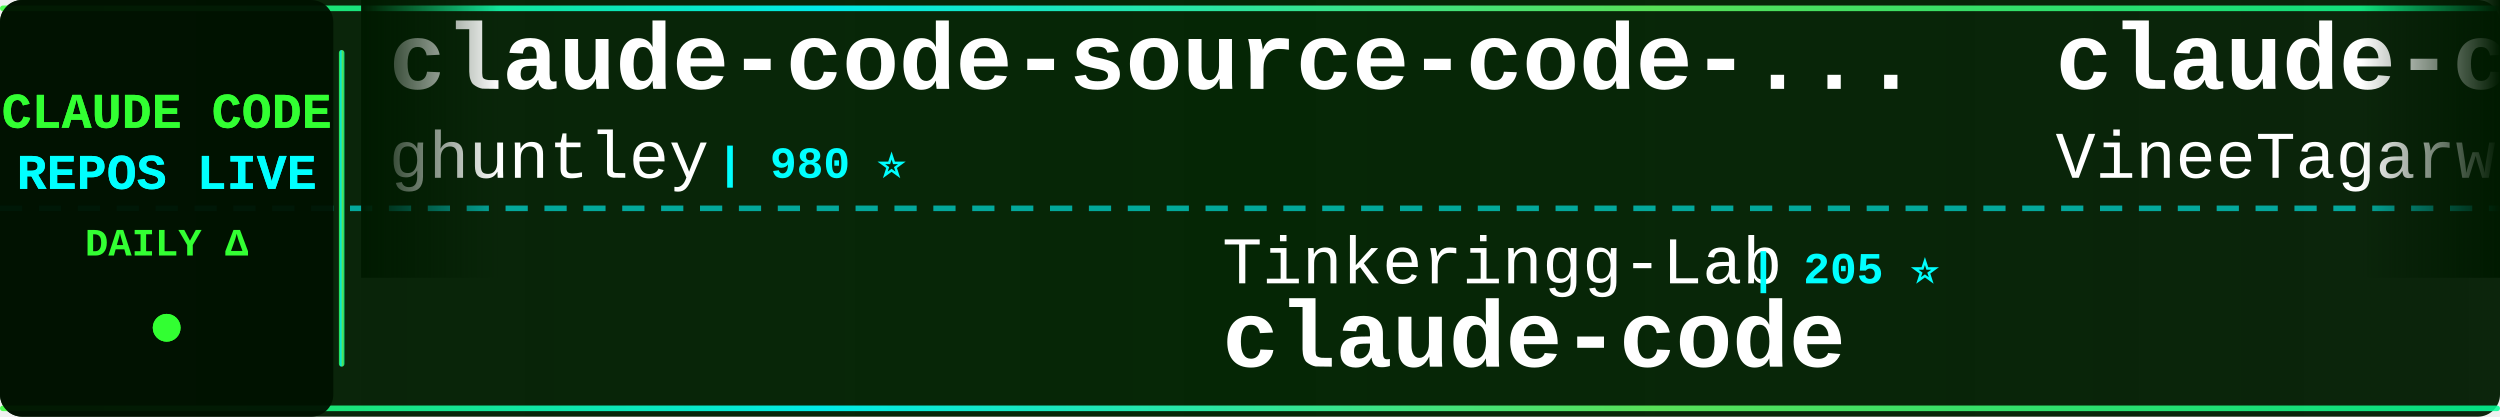
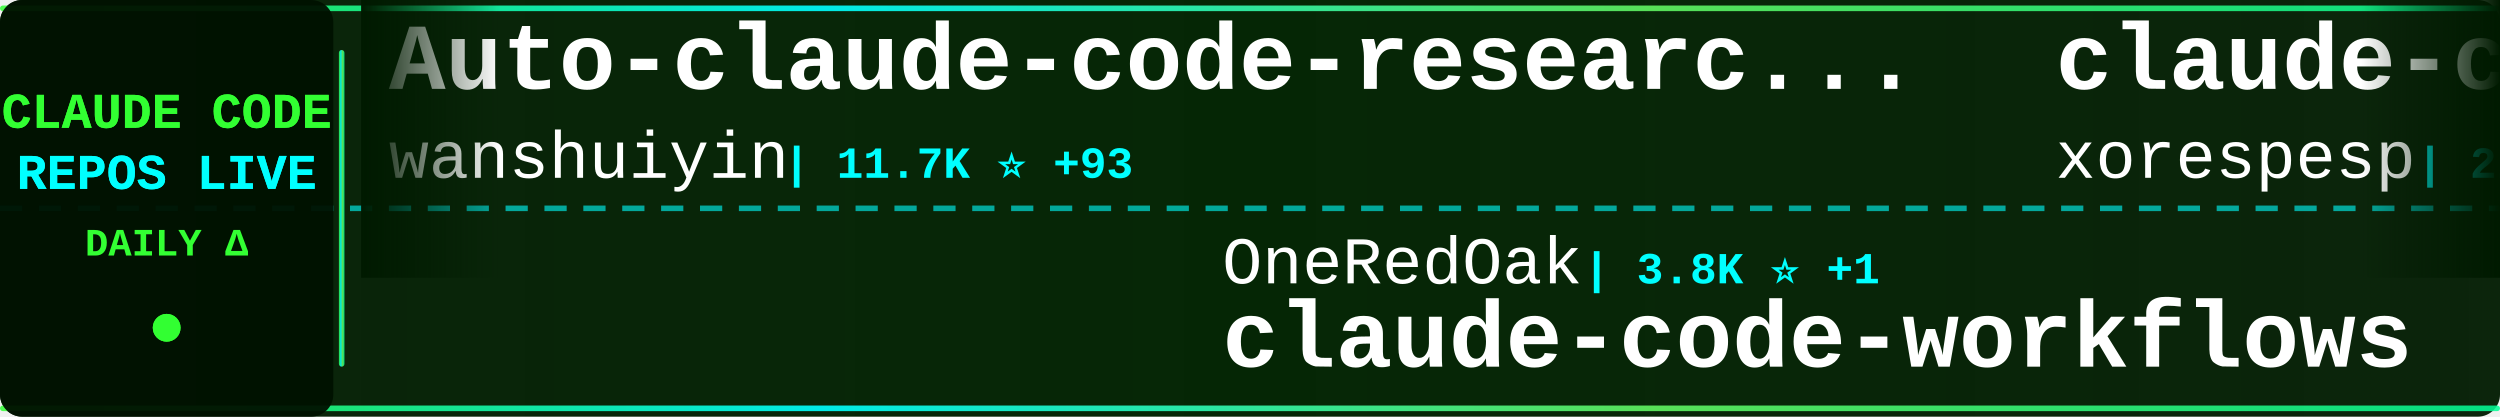
<svg xmlns="http://www.w3.org/2000/svg" width="900" height="150">
  <defs>
    <linearGradient id="tickerBg" x1="0%" y1="0%" x2="100%" y2="0%">
      <stop offset="0%" style="stop-color:#001a00;stop-opacity:0.95" />
      <stop offset="50%" style="stop-color:#002200;stop-opacity:0.98" />
      <stop offset="100%" style="stop-color:#001a00;stop-opacity:0.95" />
    </linearGradient>
    <linearGradient id="borderGrad" x1="0%" y1="0%" x2="100%" y2="0%">
      <stop offset="0%" style="stop-color:#33ff33;stop-opacity:0.85">
        <animate attributeName="stop-opacity" values="0.85;1;0.85" dur="2s" repeatCount="indefinite" />
      </stop>
      <stop offset="33%" style="stop-color:#00ffff;stop-opacity:0.9">
        <animate attributeName="stop-opacity" values="0.9;1;0.9" dur="2.2s" repeatCount="indefinite" />
      </stop>
      <stop offset="66%" style="stop-color:#66ff66;stop-opacity:0.85">
        <animate attributeName="stop-opacity" values="0.85;1;0.85" dur="1.8s" repeatCount="indefinite" />
      </stop>
      <stop offset="100%" style="stop-color:#00ff99;stop-opacity:0.85">
        <animate attributeName="stop-opacity" values="0.85;1;0.85" dur="2s" repeatCount="indefinite" />
      </stop>
    </linearGradient>
    <filter id="textGlow">
      <feGaussianBlur stdDeviation="0.1" result="coloredBlur" />
      <feMerge>
        <feMergeNode in="coloredBlur" />
        <feMergeNode in="SourceGraphic" />
      </feMerge>
    </filter>
    <filter id="metricGlow">
      <feGaussianBlur stdDeviation="0.2" result="coloredBlur" />
      <feMerge>
        <feMergeNode in="coloredBlur" />
        <feMergeNode in="SourceGraphic" />
      </feMerge>
    </filter>
    <linearGradient id="leftFade" x1="0%" y1="0%" x2="100%" y2="0%">
      <stop offset="0%" style="stop-color:#001a00;stop-opacity:1" />
      <stop offset="100%" style="stop-color:#001a00;stop-opacity:0" />
    </linearGradient>
    <linearGradient id="rightFade" x1="0%" y1="0%" x2="100%" y2="0%">
      <stop offset="0%" style="stop-color:#001a00;stop-opacity:0" />
      <stop offset="100%" style="stop-color:#001a00;stop-opacity:1" />
    </linearGradient>
  </defs>
  <rect width="900" height="150" fill="url(#tickerBg)" rx="8" />
  <rect x="0" y="2" width="900" height="2" fill="url(#borderGrad)" rx="1" />
  <rect x="0" y="146" width="900" height="2" fill="url(#borderGrad)" rx="1" />
  <line x1="0" y1="75" x2="900" y2="75" stroke="#00ffff" stroke-width="2" stroke-dasharray="8 6" opacity="0.6" />
  <rect x="0" y="0" width="120" height="150" fill="#001100" opacity="0.95" rx="8" />
  <text x="60" y="46" font-family="'Courier New', monospace" font-size="18" font-weight="bold" fill="#33ff33" text-anchor="middle" filter="url(#textGlow)">
    CLAUDE CODE
  </text>
  <text x="60" y="68" font-family="'Courier New', monospace" font-size="18" font-weight="bold" fill="#00ffff" text-anchor="middle" filter="url(#textGlow)">
    REPOS LIVE
  </text>
  <text x="60" y="92" font-family="'Courier New', monospace" font-size="14" font-weight="bold" fill="#33ff33" text-anchor="middle">
    DAILY Δ
  </text>
  <circle cx="60" cy="118" r="5" fill="#33ff33" filter="url(#metricGlow)">
    <animate attributeName="r" values="4;6;4" dur="1.5s" repeatCount="indefinite" />
    <animate attributeName="opacity" values="0.6;1;0.6" dur="1.5s" repeatCount="indefinite" />
  </circle>
  <rect x="122" y="18" width="2" height="114" fill="url(#borderGrad)" rx="1" />
  <clipPath id="tickerClip">
    <rect x="130" y="0" width="770" height="150" />
  </clipPath>
  <g clip-path="url(#tickerClip)">
    <g id="tickerItems">
      <animateTransform attributeName="transform" attributeType="XML" type="translate" from="0 0" to="-3000 0" dur="54s" repeatCount="indefinite" />
      <g transform="translate(0, 0)">
-         <text x="140" y="32" font-family="'Courier New', monospace" font-size="34" font-weight="bold" fill="#ffffff">claude-code-source-code-...</text>
-         <text x="140" y="64" font-family="'Courier New', monospace" font-size="24" font-weight="normal" fill="#ffffff" opacity="1.0">ghuntley</text>
-         <text x="258" y="64" font-family="'Courier New', monospace" font-size="16" font-weight="bold" fill="#00ffff"> | 980 ⭐</text>
+         <text x="140" y="32" font-family="'Courier New', monospace" font-size="34" font-weight="bold" fill="#ffffff">Auto-claude-code-researc...</text>
+         <text x="140" y="64" font-family="'Courier New', monospace" font-size="24" font-weight="normal" fill="#ffffff" opacity="1.0">wanshuiyin</text>
+         <text x="282" y="64" font-family="'Courier New', monospace" font-size="16" font-weight="bold" fill="#00ffff"> | 11.7K ⭐ +93</text>
      </g>
      <g transform="translate(300, 0)">
-         <text x="140" y="102" font-family="'Courier New', monospace" font-size="24" font-weight="normal" fill="#ffffff" opacity="1.0">Tinkeringg-Lab</text>
-         <text x="330" y="102" font-family="'Courier New', monospace" font-size="16" font-weight="bold" fill="#00ffff"> | 205 ⭐</text>
-         <text x="140" y="132" font-family="'Courier New', monospace" font-size="34" font-weight="bold" fill="#ffffff">claude-code</text>
+         <text x="140" y="102" font-family="'Courier New', monospace" font-size="24" font-weight="normal" fill="#ffffff" opacity="1.0">OneRedOak</text>
+         <text x="270" y="102" font-family="'Courier New', monospace" font-size="16" font-weight="bold" fill="#00ffff"> | 3.8K ⭐ +1</text>
+         <text x="140" y="132" font-family="'Courier New', monospace" font-size="34" font-weight="bold" fill="#ffffff">claude-code-workflows</text>
      </g>
      <g transform="translate(600, 0)">
        <text x="140" y="32" font-family="'Courier New', monospace" font-size="34" font-weight="bold" fill="#ffffff">claude-code</text>
-         <text x="140" y="64" font-family="'Courier New', monospace" font-size="24" font-weight="normal" fill="#ffffff" opacity="1.0">VineeTagarwaL-code</text>
-         <text x="378" y="64" font-family="'Courier New', monospace" font-size="16" font-weight="bold" fill="#00ffff"> | 276 ⭐</text>
+         <text x="140" y="64" font-family="'Courier New', monospace" font-size="24" font-weight="normal" fill="#ffffff" opacity="1.0">xorespesp</text>
+         <text x="270" y="64" font-family="'Courier New', monospace" font-size="16" font-weight="bold" fill="#00ffff"> | 226 ⭐</text>
      </g>
      <g transform="translate(900, 0)">
-         <text x="140" y="102" font-family="'Courier New', monospace" font-size="24" font-weight="normal" fill="#ffffff" opacity="1.0">nicedreamzapp</text>
-         <text x="318" y="102" font-family="'Courier New', monospace" font-size="16" font-weight="bold" fill="#00ffff"> | 2.7K ⭐ +2</text>
-         <text x="140" y="132" font-family="'Courier New', monospace" font-size="34" font-weight="bold" fill="#ffffff">claude-code-local</text>
+         <text x="140" y="102" font-family="'Courier New', monospace" font-size="24" font-weight="normal" fill="#ffffff" opacity="1.0">T-Lab-CUHKSZ</text>
+         <text x="306" y="102" font-family="'Courier New', monospace" font-size="16" font-weight="bold" fill="#00ffff"> | 317 ⭐</text>
+         <text x="140" y="132" font-family="'Courier New', monospace" font-size="34" font-weight="bold" fill="#ffffff">claude-code</text>
      </g>
      <g transform="translate(1200, 0)">
-         <text x="140" y="32" font-family="'Courier New', monospace" font-size="34" font-weight="bold" fill="#ffffff">claude-code-telegram</text>
-         <text x="140" y="64" font-family="'Courier New', monospace" font-size="24" font-weight="normal" fill="#ffffff" opacity="1.0">RichardAtCT</text>
-         <text x="294" y="64" font-family="'Courier New', monospace" font-size="16" font-weight="bold" fill="#00ffff"> | 2.7K ⭐ +4</text>
+         <text x="140" y="32" font-family="'Courier New', monospace" font-size="34" font-weight="bold" fill="#ffffff">Claude-code</text>
+         <text x="140" y="64" font-family="'Courier New', monospace" font-size="24" font-weight="normal" fill="#ffffff" opacity="1.0">fazxes</text>
+         <text x="234" y="64" font-family="'Courier New', monospace" font-size="16" font-weight="bold" fill="#00ffff"> | 220 ⭐</text>
      </g>
      <g transform="translate(1500, 0)">
-         <text x="140" y="102" font-family="'Courier New', monospace" font-size="24" font-weight="normal" fill="#ffffff" opacity="1.0">Chachamaru127</text>
-         <text x="318" y="102" font-family="'Courier New', monospace" font-size="16" font-weight="bold" fill="#00ffff"> | 2.7K ⭐ +21</text>
-         <text x="140" y="132" font-family="'Courier New', monospace" font-size="34" font-weight="bold" fill="#ffffff">claude-code-harness</text>
+         <text x="140" y="102" font-family="'Courier New', monospace" font-size="24" font-weight="normal" fill="#ffffff" opacity="1.0">RichardAtCT</text>
+         <text x="294" y="102" font-family="'Courier New', monospace" font-size="16" font-weight="bold" fill="#00ffff"> | 2.7K ⭐ +4</text>
+         <text x="140" y="132" font-family="'Courier New', monospace" font-size="34" font-weight="bold" fill="#ffffff">claude-code-telegram</text>
      </g>
      <g transform="translate(1800, 0)">
-         <text x="140" y="32" font-family="'Courier New', monospace" font-size="34" font-weight="bold" fill="#ffffff">nanoclaw</text>
-         <text x="140" y="64" font-family="'Courier New', monospace" font-size="24" font-weight="normal" fill="#ffffff" opacity="1.0">nanocoai</text>
-         <text x="258" y="64" font-family="'Courier New', monospace" font-size="16" font-weight="bold" fill="#00ffff"> | 29.7K ⭐ +17</text>
+         <text x="140" y="32" font-family="'Courier New', monospace" font-size="34" font-weight="bold" fill="#ffffff">claude-code-my-workflow</text>
+         <text x="140" y="64" font-family="'Courier New', monospace" font-size="24" font-weight="normal" fill="#ffffff" opacity="1.0">pedrohcgs</text>
+         <text x="270" y="64" font-family="'Courier New', monospace" font-size="16" font-weight="bold" fill="#00ffff"> | 1.2K ⭐ +3</text>
      </g>
      <g transform="translate(2100, 0)">
-         <text x="140" y="102" font-family="'Courier New', monospace" font-size="24" font-weight="normal" fill="#ffffff" opacity="1.0">huangserva</text>
-         <text x="282" y="102" font-family="'Courier New', monospace" font-size="16" font-weight="bold" fill="#00ffff"> | 599 ⭐</text>
-         <text x="140" y="132" font-family="'Courier New', monospace" font-size="34" font-weight="bold" fill="#ffffff">claude-code-cli</text>
+         <text x="140" y="102" font-family="'Courier New', monospace" font-size="24" font-weight="normal" fill="#ffffff" opacity="1.0">disler</text>
+         <text x="234" y="102" font-family="'Courier New', monospace" font-size="16" font-weight="bold" fill="#00ffff"> | 3.7K ⭐ +1</text>
+         <text x="140" y="132" font-family="'Courier New', monospace" font-size="34" font-weight="bold" fill="#ffffff">claude-code-hooks-master...</text>
      </g>
      <g transform="translate(2400, 0)">
-         <text x="140" y="32" font-family="'Courier New', monospace" font-size="34" font-weight="bold" fill="#ffffff">claude-code-webui</text>
-         <text x="140" y="64" font-family="'Courier New', monospace" font-size="24" font-weight="normal" fill="#ffffff" opacity="1.0">sugyan</text>
-         <text x="234" y="64" font-family="'Courier New', monospace" font-size="16" font-weight="bold" fill="#00ffff"> | 1.1K ⭐ +3</text>
+         <text x="140" y="32" font-family="'Courier New', monospace" font-size="34" font-weight="bold" fill="#ffffff">claude-code-hub</text>
+         <text x="140" y="64" font-family="'Courier New', monospace" font-size="24" font-weight="normal" fill="#ffffff" opacity="1.0">ding113</text>
+         <text x="246" y="64" font-family="'Courier New', monospace" font-size="16" font-weight="bold" fill="#00ffff"> | 3.0K ⭐ +10</text>
      </g>
      <g transform="translate(2700, 0)">
-         <text x="140" y="102" font-family="'Courier New', monospace" font-size="24" font-weight="normal" fill="#ffffff" opacity="1.0">Cranot</text>
-         <text x="234" y="102" font-family="'Courier New', monospace" font-size="16" font-weight="bold" fill="#00ffff"> | 2.8K ⭐ +2</text>
-         <text x="140" y="132" font-family="'Courier New', monospace" font-size="34" font-weight="bold" fill="#ffffff">claude-code-guide</text>
+         <text x="140" y="102" font-family="'Courier New', monospace" font-size="24" font-weight="normal" fill="#ffffff" opacity="1.0">ykdojo</text>
+         <text x="234" y="102" font-family="'Courier New', monospace" font-size="16" font-weight="bold" fill="#00ffff"> | 8.6K ⭐ +8</text>
+         <text x="140" y="132" font-family="'Courier New', monospace" font-size="34" font-weight="bold" fill="#ffffff">claude-code-tips</text>
      </g>
      <g transform="translate(3000, 0)">
-         <text x="140" y="32" font-family="'Courier New', monospace" font-size="34" font-weight="bold" fill="#ffffff">claude-code-source-code-...</text>
-         <text x="140" y="64" font-family="'Courier New', monospace" font-size="24" font-weight="normal" fill="#ffffff" opacity="1.0">ghuntley</text>
-         <text x="258" y="64" font-family="'Courier New', monospace" font-size="16" font-weight="bold" fill="#00ffff"> | 980 ⭐</text>
+         <text x="140" y="32" font-family="'Courier New', monospace" font-size="34" font-weight="bold" fill="#ffffff">Auto-claude-code-researc...</text>
+         <text x="140" y="64" font-family="'Courier New', monospace" font-size="24" font-weight="normal" fill="#ffffff" opacity="1.0">wanshuiyin</text>
+         <text x="282" y="64" font-family="'Courier New', monospace" font-size="16" font-weight="bold" fill="#00ffff"> | 11.7K ⭐ +93</text>
      </g>
      <g transform="translate(3300, 0)">
-         <text x="140" y="102" font-family="'Courier New', monospace" font-size="24" font-weight="normal" fill="#ffffff" opacity="1.0">Tinkeringg-Lab</text>
-         <text x="330" y="102" font-family="'Courier New', monospace" font-size="16" font-weight="bold" fill="#00ffff"> | 205 ⭐</text>
-         <text x="140" y="132" font-family="'Courier New', monospace" font-size="34" font-weight="bold" fill="#ffffff">claude-code</text>
+         <text x="140" y="102" font-family="'Courier New', monospace" font-size="24" font-weight="normal" fill="#ffffff" opacity="1.0">OneRedOak</text>
+         <text x="270" y="102" font-family="'Courier New', monospace" font-size="16" font-weight="bold" fill="#00ffff"> | 3.8K ⭐ +1</text>
+         <text x="140" y="132" font-family="'Courier New', monospace" font-size="34" font-weight="bold" fill="#ffffff">claude-code-workflows</text>
      </g>
      <g transform="translate(3600, 0)">
        <text x="140" y="32" font-family="'Courier New', monospace" font-size="34" font-weight="bold" fill="#ffffff">claude-code</text>
-         <text x="140" y="64" font-family="'Courier New', monospace" font-size="24" font-weight="normal" fill="#ffffff" opacity="1.0">VineeTagarwaL-code</text>
-         <text x="378" y="64" font-family="'Courier New', monospace" font-size="16" font-weight="bold" fill="#00ffff"> | 276 ⭐</text>
+         <text x="140" y="64" font-family="'Courier New', monospace" font-size="24" font-weight="normal" fill="#ffffff" opacity="1.0">xorespesp</text>
+         <text x="270" y="64" font-family="'Courier New', monospace" font-size="16" font-weight="bold" fill="#00ffff"> | 226 ⭐</text>
      </g>
      <g transform="translate(3900, 0)">
-         <text x="140" y="102" font-family="'Courier New', monospace" font-size="24" font-weight="normal" fill="#ffffff" opacity="1.0">nicedreamzapp</text>
-         <text x="318" y="102" font-family="'Courier New', monospace" font-size="16" font-weight="bold" fill="#00ffff"> | 2.7K ⭐ +2</text>
-         <text x="140" y="132" font-family="'Courier New', monospace" font-size="34" font-weight="bold" fill="#ffffff">claude-code-local</text>
+         <text x="140" y="102" font-family="'Courier New', monospace" font-size="24" font-weight="normal" fill="#ffffff" opacity="1.0">T-Lab-CUHKSZ</text>
+         <text x="306" y="102" font-family="'Courier New', monospace" font-size="16" font-weight="bold" fill="#00ffff"> | 317 ⭐</text>
+         <text x="140" y="132" font-family="'Courier New', monospace" font-size="34" font-weight="bold" fill="#ffffff">claude-code</text>
      </g>
    </g>
  </g>
  <rect x="130" y="0" width="50" height="100" fill="url(#leftFade)" />
  <rect x="850" y="0" width="50" height="100" fill="url(#rightFade)" />
</svg>
